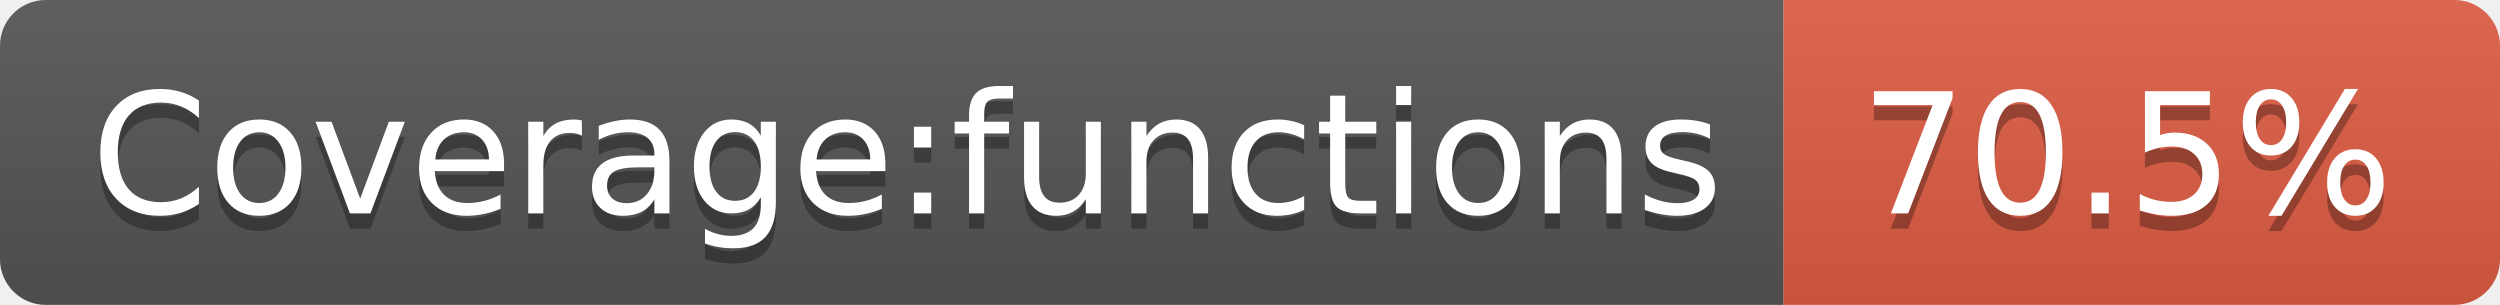
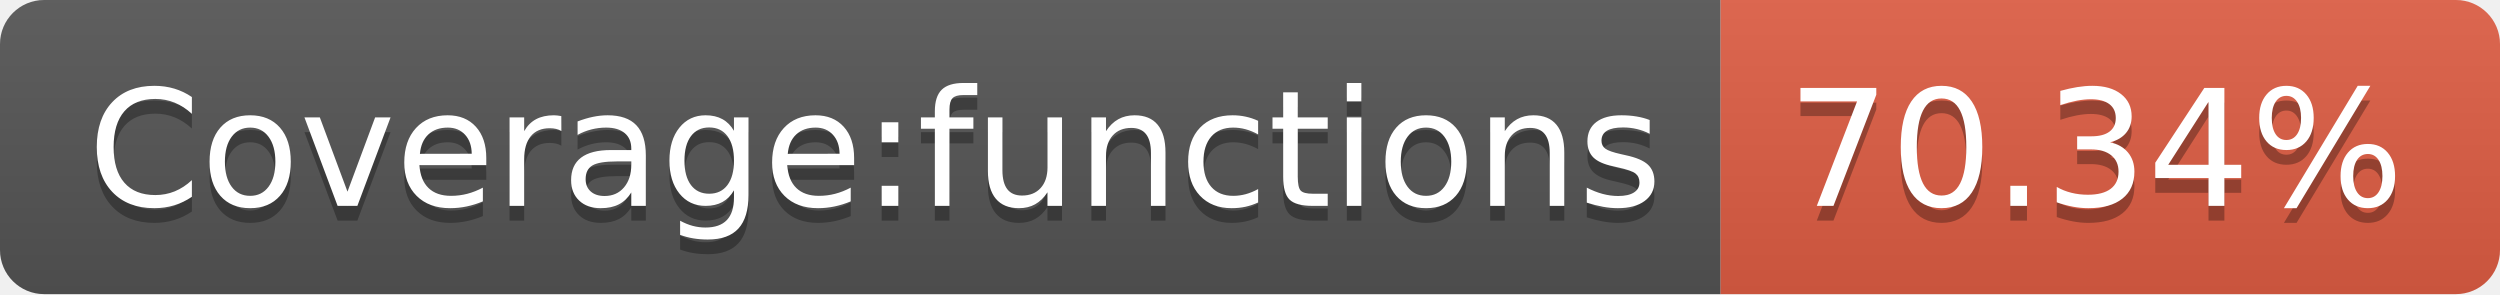
- <svg xmlns="http://www.w3.org/2000/svg" width="164" height="20" role="img" aria-label="Coverage:functions: 70.5%">
+ <svg xmlns="http://www.w3.org/2000/svg" width="170" height="20" role="img" aria-label="Coverage:functions: 70.34%">
  <linearGradient id="s" x2="0" y2="100%">
    <stop offset="0" stop-color="#bbb" stop-opacity=".1" />
    <stop offset="1" stop-opacity=".1" />
  </linearGradient>
  <clipPath id="r">
-     <rect width="164" height="20" rx="3" fill="#fff" />
+     <rect width="170" height="20" rx="3" fill="#fff" />
  </clipPath>
  <g clip-path="url(#r)">
    <rect width="117" height="20" fill="#555" />
-     <rect x="117" width="47" height="20" fill="#e05d44" />
-     <rect width="164" height="20" fill="url(#s)" />
+     <rect x="117" width="53" height="20" fill="#e05d44" />
+     <rect width="170" height="20" fill="url(#s)" />
  </g>
  <g fill="#fff" text-anchor="middle" font-family="Verdana,Geneva,DejaVu Sans,sans-serif" text-rendering="geometricPrecision" font-size="110">
    <text aria-hidden="true" x="595" y="150" fill="#010101" fill-opacity=".3" transform="scale(.1)" textLength="1070">Coverage:functions</text>
    <text x="595" y="140" transform="scale(.1)" fill="#fff" textLength="1070">Coverage:functions</text>
-     <text aria-hidden="true" x="1395" y="150" fill="#010101" fill-opacity=".3" transform="scale(.1)" textLength="370">70.5%</text>
-     <text x="1395" y="140" transform="scale(.1)" fill="#fff" textLength="370">70.5%</text>
+     <text aria-hidden="true" x="1425" y="150" fill="#010101" fill-opacity=".3" transform="scale(.1)" textLength="430">70.34%</text>
+     <text x="1425" y="140" transform="scale(.1)" fill="#fff" textLength="430">70.34%</text>
  </g>
</svg>
